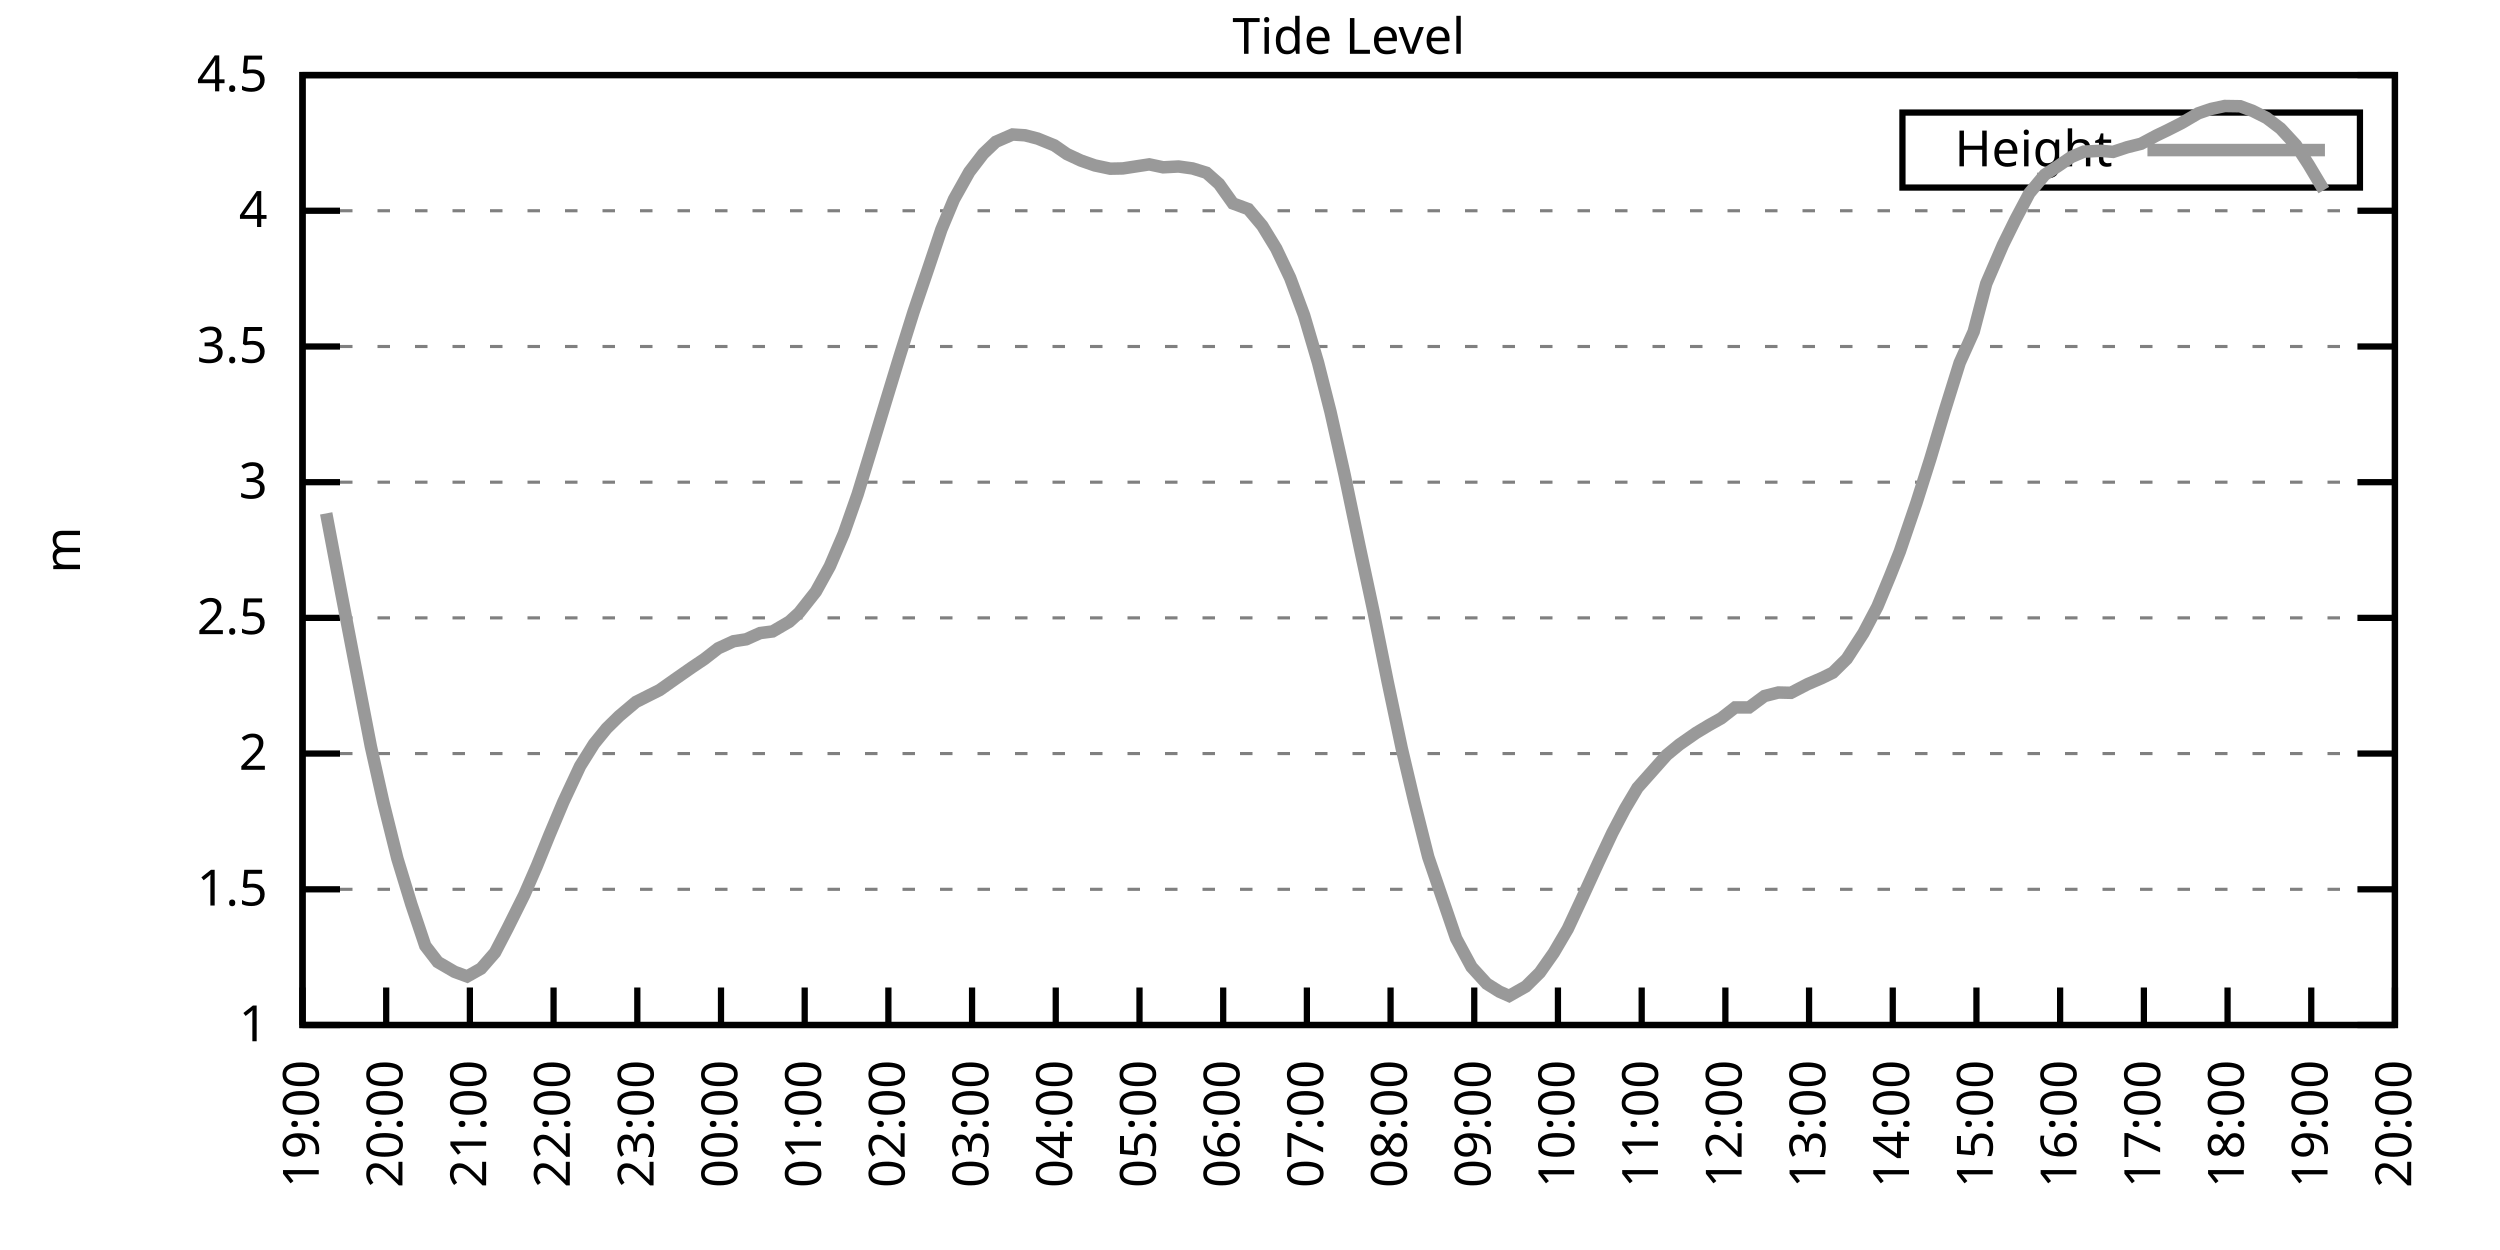
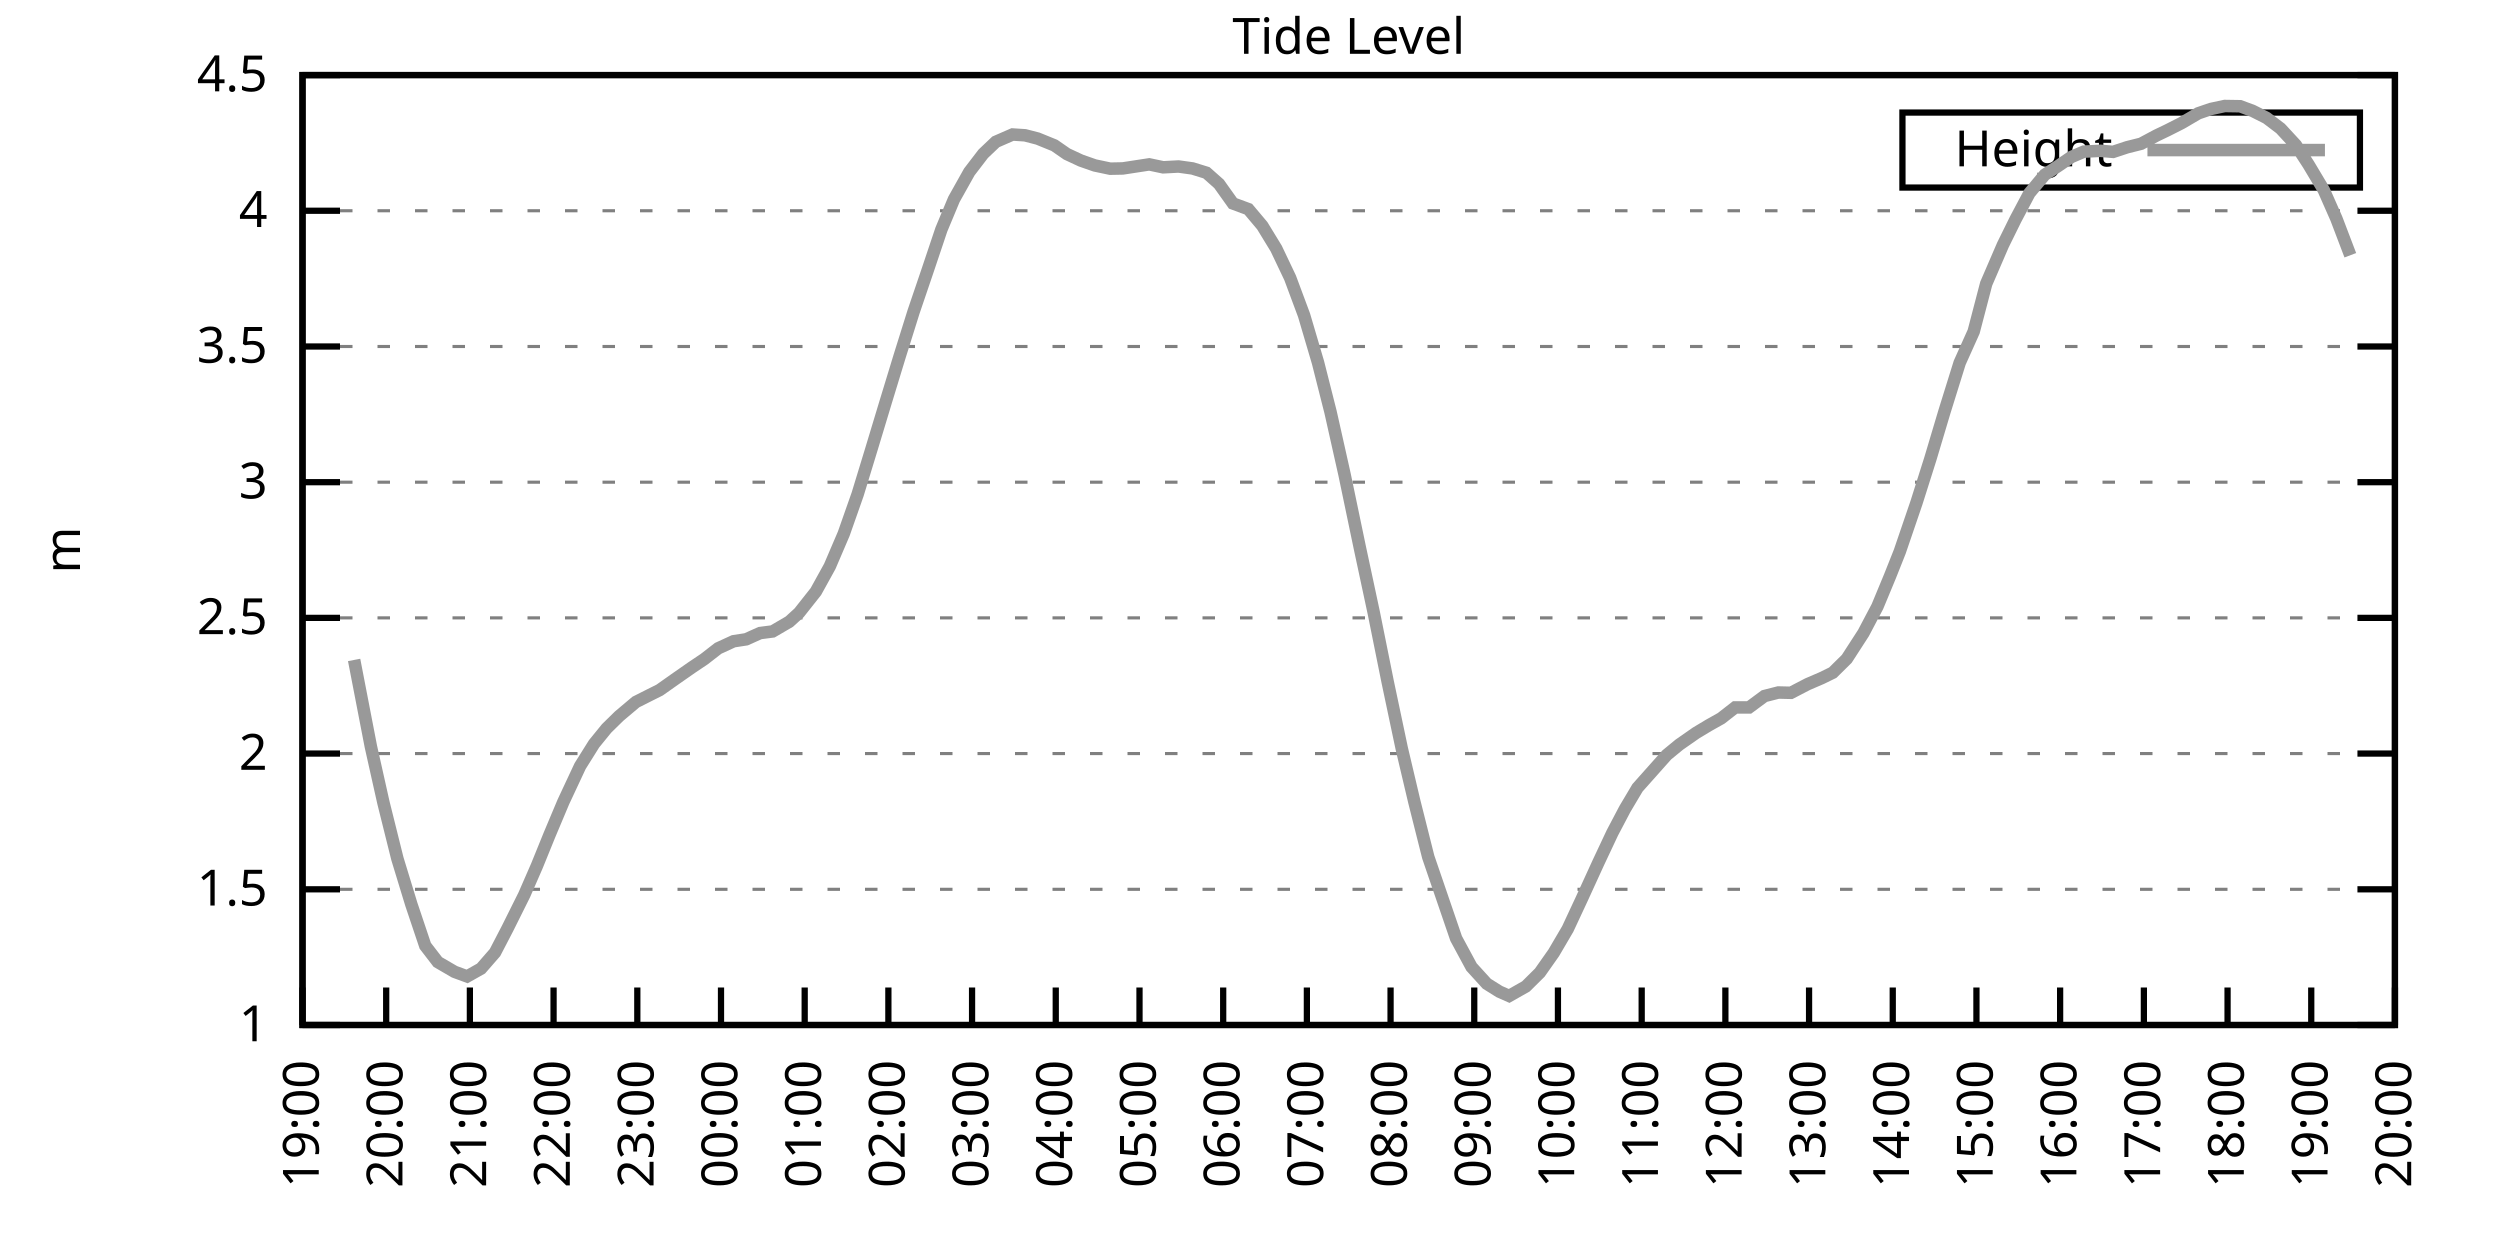
<svg xmlns="http://www.w3.org/2000/svg" xmlns:xlink="http://www.w3.org/1999/xlink" width="400" height="200" viewBox="0 0 400 200">
  <g id="gnuplot_canvas">
    <rect x="0" y="0" width="400" height="200" fill="none" />
    <defs>
      <circle id="gpDot" r="0.5" stroke-width="0.5" stroke="currentColor" />
      <path id="gpPt0" stroke-width="0.333" stroke="currentColor" d="M-1,0 h2 M0,-1 v2" />
      <path id="gpPt1" stroke-width="0.333" stroke="currentColor" d="M-1,-1 L1,1 M1,-1 L-1,1" />
      <path id="gpPt2" stroke-width="0.333" stroke="currentColor" d="M-1,0 L1,0 M0,-1 L0,1 M-1,-1 L1,1 M-1,1 L1,-1" />
      <rect id="gpPt3" stroke-width="0.333" stroke="currentColor" x="-1" y="-1" width="2" height="2" />
      <rect id="gpPt4" stroke-width="0.333" stroke="currentColor" fill="currentColor" x="-1" y="-1" width="2" height="2" />
      <circle id="gpPt5" stroke-width="0.333" stroke="currentColor" cx="0" cy="0" r="1" />
      <use xlink:href="#gpPt5" id="gpPt6" fill="currentColor" stroke="none" />
      <path id="gpPt7" stroke-width="0.333" stroke="currentColor" d="M0,-1.33 L-1.33,0.67 L1.33,0.67 z" />
      <use xlink:href="#gpPt7" id="gpPt8" fill="currentColor" stroke="none" />
      <use xlink:href="#gpPt7" id="gpPt9" stroke="currentColor" transform="rotate(180)" />
      <use xlink:href="#gpPt9" id="gpPt10" fill="currentColor" stroke="none" />
      <use xlink:href="#gpPt3" id="gpPt11" stroke="currentColor" transform="rotate(45)" />
      <use xlink:href="#gpPt11" id="gpPt12" fill="currentColor" stroke="none" />
      <path id="gpPt13" stroke-width="0.333" stroke="currentColor" d="M0,1.330 L1.265,0.411 L0.782,-1.067 L-0.782,-1.076 L-1.265,0.411 z" />
      <use xlink:href="#gpPt13" id="gpPt14" fill="currentColor" stroke="none" />
      <filter id="textbox" filterUnits="objectBoundingBox" x="0" y="0" height="1" width="1">
        <feFlood flood-color="white" flood-opacity="1" result="bgnd" />
        <feComposite in="SourceGraphic" in2="bgnd" operator="atop" />
      </filter>
      <filter id="greybox" filterUnits="objectBoundingBox" x="0" y="0" height="1" width="1">
        <feFlood flood-color="lightgrey" flood-opacity="1" result="grey" />
        <feComposite in="SourceGraphic" in2="grey" operator="atop" />
      </filter>
    </defs>
    <g fill="none" color="white" stroke="currentColor" stroke-width="1.00" stroke-linecap="butt" stroke-linejoin="miter">
</g>
    <g fill="none" color="black" stroke="currentColor" stroke-width="1.00" stroke-linecap="butt" stroke-linejoin="miter">
      <g stroke="none" shape-rendering="crispEdges">
        <polygon fill="rgb(255, 255, 255)" points="48.40,164.00 383.18,164.00 383.18,12.02 48.40,12.02 " />
      </g>
    </g>
    <g fill="none" color="black" stroke="currentColor" stroke-width="1.00" stroke-linecap="butt" stroke-linejoin="miter">
</g>
    <g fill="none" color="black" stroke="black" stroke-width="0.50" stroke-linecap="butt" stroke-linejoin="miter">
</g>
    <g fill="none" color="gray" stroke="currentColor" stroke-width="0.50" stroke-linecap="butt" stroke-linejoin="miter">
      <path stroke="gray" stroke-dasharray="2,4" class="gridline" d="M48.40,164.00 L383.19,164.00  " />
    </g>
    <g fill="none" color="gray" stroke="gray" stroke-width="1.00" stroke-linecap="butt" stroke-linejoin="miter">
</g>
    <g fill="none" color="black" stroke="currentColor" stroke-width="1.00" stroke-linecap="butt" stroke-linejoin="miter">
      <path stroke="black" d="M48.40,164.00 L54.40,164.00 M383.19,164.00 L377.19,164.00  " />
      <g transform="translate(42.80,166.60)" stroke="none" fill="black" font-family="Sans" font-size="8.00" text-anchor="end">
        <text>
          <tspan font-family="Sans"> 1</tspan>
        </text>
      </g>
    </g>
    <g fill="none" color="black" stroke="currentColor" stroke-width="1.00" stroke-linecap="butt" stroke-linejoin="miter">
</g>
    <g fill="none" color="black" stroke="black" stroke-width="0.50" stroke-linecap="butt" stroke-linejoin="miter">
</g>
    <g fill="none" color="gray" stroke="currentColor" stroke-width="0.50" stroke-linecap="butt" stroke-linejoin="miter">
      <path stroke="gray" stroke-dasharray="2,4" class="gridline" d="M48.40,142.29 L383.19,142.29  " />
    </g>
    <g fill="none" color="gray" stroke="gray" stroke-width="1.00" stroke-linecap="butt" stroke-linejoin="miter">
</g>
    <g fill="none" color="black" stroke="currentColor" stroke-width="1.00" stroke-linecap="butt" stroke-linejoin="miter">
      <path stroke="black" d="M48.40,142.29 L54.40,142.29 M383.19,142.29 L377.19,142.29  " />
      <g transform="translate(42.80,144.89)" stroke="none" fill="black" font-family="Sans" font-size="8.00" text-anchor="end">
        <text>
          <tspan font-family="Sans"> 1.5</tspan>
        </text>
      </g>
    </g>
    <g fill="none" color="black" stroke="currentColor" stroke-width="1.00" stroke-linecap="butt" stroke-linejoin="miter">
</g>
    <g fill="none" color="black" stroke="black" stroke-width="0.50" stroke-linecap="butt" stroke-linejoin="miter">
</g>
    <g fill="none" color="gray" stroke="currentColor" stroke-width="0.50" stroke-linecap="butt" stroke-linejoin="miter">
      <path stroke="gray" stroke-dasharray="2,4" class="gridline" d="M48.40,120.57 L383.19,120.57  " />
    </g>
    <g fill="none" color="gray" stroke="gray" stroke-width="1.00" stroke-linecap="butt" stroke-linejoin="miter">
</g>
    <g fill="none" color="black" stroke="currentColor" stroke-width="1.00" stroke-linecap="butt" stroke-linejoin="miter">
      <path stroke="black" d="M48.40,120.57 L54.40,120.57 M383.19,120.57 L377.19,120.57  " />
      <g transform="translate(42.80,123.17)" stroke="none" fill="black" font-family="Sans" font-size="8.00" text-anchor="end">
        <text>
          <tspan font-family="Sans"> 2</tspan>
        </text>
      </g>
    </g>
    <g fill="none" color="black" stroke="currentColor" stroke-width="1.00" stroke-linecap="butt" stroke-linejoin="miter">
</g>
    <g fill="none" color="black" stroke="black" stroke-width="0.50" stroke-linecap="butt" stroke-linejoin="miter">
</g>
    <g fill="none" color="gray" stroke="currentColor" stroke-width="0.50" stroke-linecap="butt" stroke-linejoin="miter">
      <path stroke="gray" stroke-dasharray="2,4" class="gridline" d="M48.40,98.86 L383.19,98.86  " />
    </g>
    <g fill="none" color="gray" stroke="gray" stroke-width="1.00" stroke-linecap="butt" stroke-linejoin="miter">
</g>
    <g fill="none" color="black" stroke="currentColor" stroke-width="1.00" stroke-linecap="butt" stroke-linejoin="miter">
      <path stroke="black" d="M48.40,98.86 L54.40,98.86 M383.19,98.86 L377.19,98.86  " />
      <g transform="translate(42.80,101.46)" stroke="none" fill="black" font-family="Sans" font-size="8.00" text-anchor="end">
        <text>
          <tspan font-family="Sans"> 2.5</tspan>
        </text>
      </g>
    </g>
    <g fill="none" color="black" stroke="currentColor" stroke-width="1.00" stroke-linecap="butt" stroke-linejoin="miter">
</g>
    <g fill="none" color="black" stroke="black" stroke-width="0.50" stroke-linecap="butt" stroke-linejoin="miter">
</g>
    <g fill="none" color="gray" stroke="currentColor" stroke-width="0.50" stroke-linecap="butt" stroke-linejoin="miter">
      <path stroke="gray" stroke-dasharray="2,4" class="gridline" d="M48.40,77.15 L383.19,77.15  " />
    </g>
    <g fill="none" color="gray" stroke="gray" stroke-width="1.00" stroke-linecap="butt" stroke-linejoin="miter">
</g>
    <g fill="none" color="black" stroke="currentColor" stroke-width="1.00" stroke-linecap="butt" stroke-linejoin="miter">
      <path stroke="black" d="M48.40,77.15 L54.40,77.15 M383.19,77.15 L377.19,77.15  " />
      <g transform="translate(42.80,79.75)" stroke="none" fill="black" font-family="Sans" font-size="8.00" text-anchor="end">
        <text>
          <tspan font-family="Sans"> 3</tspan>
        </text>
      </g>
    </g>
    <g fill="none" color="black" stroke="currentColor" stroke-width="1.00" stroke-linecap="butt" stroke-linejoin="miter">
</g>
    <g fill="none" color="black" stroke="black" stroke-width="0.50" stroke-linecap="butt" stroke-linejoin="miter">
</g>
    <g fill="none" color="gray" stroke="currentColor" stroke-width="0.50" stroke-linecap="butt" stroke-linejoin="miter">
      <path stroke="gray" stroke-dasharray="2,4" class="gridline" d="M48.40,55.44 L383.19,55.44  " />
    </g>
    <g fill="none" color="gray" stroke="gray" stroke-width="1.00" stroke-linecap="butt" stroke-linejoin="miter">
</g>
    <g fill="none" color="black" stroke="currentColor" stroke-width="1.00" stroke-linecap="butt" stroke-linejoin="miter">
      <path stroke="black" d="M48.40,55.44 L54.40,55.44 M383.19,55.44 L377.19,55.44  " />
      <g transform="translate(42.80,58.04)" stroke="none" fill="black" font-family="Sans" font-size="8.00" text-anchor="end">
        <text>
          <tspan font-family="Sans"> 3.5</tspan>
        </text>
      </g>
    </g>
    <g fill="none" color="black" stroke="currentColor" stroke-width="1.00" stroke-linecap="butt" stroke-linejoin="miter">
</g>
    <g fill="none" color="black" stroke="black" stroke-width="0.50" stroke-linecap="butt" stroke-linejoin="miter">
</g>
    <g fill="none" color="gray" stroke="currentColor" stroke-width="0.50" stroke-linecap="butt" stroke-linejoin="miter">
      <path stroke="gray" stroke-dasharray="2,4" class="gridline" d="M48.40,33.72 L383.19,33.72  " />
    </g>
    <g fill="none" color="gray" stroke="gray" stroke-width="1.00" stroke-linecap="butt" stroke-linejoin="miter">
</g>
    <g fill="none" color="black" stroke="currentColor" stroke-width="1.00" stroke-linecap="butt" stroke-linejoin="miter">
      <path stroke="black" d="M48.40,33.72 L54.40,33.72 M383.19,33.72 L377.19,33.72  " />
      <g transform="translate(42.80,36.32)" stroke="none" fill="black" font-family="Sans" font-size="8.00" text-anchor="end">
        <text>
          <tspan font-family="Sans"> 4</tspan>
        </text>
      </g>
    </g>
    <g fill="none" color="black" stroke="currentColor" stroke-width="1.00" stroke-linecap="butt" stroke-linejoin="miter">
</g>
    <g fill="none" color="black" stroke="black" stroke-width="0.50" stroke-linecap="butt" stroke-linejoin="miter">
</g>
    <g fill="none" color="gray" stroke="currentColor" stroke-width="0.50" stroke-linecap="butt" stroke-linejoin="miter">
      <path stroke="gray" stroke-dasharray="2,4" class="gridline" d="M48.40,12.01 L383.19,12.01  " />
    </g>
    <g fill="none" color="gray" stroke="gray" stroke-width="1.00" stroke-linecap="butt" stroke-linejoin="miter">
</g>
    <g fill="none" color="black" stroke="currentColor" stroke-width="1.00" stroke-linecap="butt" stroke-linejoin="miter">
      <path stroke="black" d="M48.40,12.01 L54.40,12.01 M383.19,12.01 L377.19,12.01  " />
      <g transform="translate(42.80,14.61)" stroke="none" fill="black" font-family="Sans" font-size="8.00" text-anchor="end">
        <text>
          <tspan font-family="Sans"> 4.5</tspan>
        </text>
      </g>
    </g>
    <g fill="none" color="black" stroke="currentColor" stroke-width="1.00" stroke-linecap="butt" stroke-linejoin="miter">
      <path stroke="black" d="M48.40,164.00 L48.40,158.00  " />
      <g transform="translate(51.00,169.60) rotate(270.00)" stroke="none" fill="black" font-family="Sans" font-size="8.00" text-anchor="end">
        <text>
          <tspan font-family="Sans">19:00</tspan>
        </text>
      </g>
    </g>
    <g fill="none" color="black" stroke="currentColor" stroke-width="1.00" stroke-linecap="butt" stroke-linejoin="miter">
      <path stroke="black" d="M61.79,164.00 L61.79,158.00  " />
      <g transform="translate(64.39,169.60) rotate(270.00)" stroke="none" fill="black" font-family="Sans" font-size="8.00" text-anchor="end">
        <text>
          <tspan font-family="Sans">20:00</tspan>
        </text>
      </g>
    </g>
    <g fill="none" color="black" stroke="currentColor" stroke-width="1.00" stroke-linecap="butt" stroke-linejoin="miter">
      <path stroke="black" d="M75.18,164.00 L75.18,158.00  " />
      <g transform="translate(77.78,169.60) rotate(270.00)" stroke="none" fill="black" font-family="Sans" font-size="8.00" text-anchor="end">
        <text>
          <tspan font-family="Sans">21:00</tspan>
        </text>
      </g>
    </g>
    <g fill="none" color="black" stroke="currentColor" stroke-width="1.00" stroke-linecap="butt" stroke-linejoin="miter">
      <path stroke="black" d="M88.57,164.00 L88.57,158.00  " />
      <g transform="translate(91.17,169.60) rotate(270.00)" stroke="none" fill="black" font-family="Sans" font-size="8.00" text-anchor="end">
        <text>
          <tspan font-family="Sans">22:00</tspan>
        </text>
      </g>
    </g>
    <g fill="none" color="black" stroke="currentColor" stroke-width="1.00" stroke-linecap="butt" stroke-linejoin="miter">
      <path stroke="black" d="M101.97,164.00 L101.97,158.00  " />
      <g transform="translate(104.57,169.60) rotate(270.00)" stroke="none" fill="black" font-family="Sans" font-size="8.00" text-anchor="end">
        <text>
          <tspan font-family="Sans">23:00</tspan>
        </text>
      </g>
    </g>
    <g fill="none" color="black" stroke="currentColor" stroke-width="1.00" stroke-linecap="butt" stroke-linejoin="miter">
      <path stroke="black" d="M115.36,164.00 L115.36,158.00  " />
      <g transform="translate(117.96,169.60) rotate(270.00)" stroke="none" fill="black" font-family="Sans" font-size="8.00" text-anchor="end">
        <text>
          <tspan font-family="Sans">00:00</tspan>
        </text>
      </g>
    </g>
    <g fill="none" color="black" stroke="currentColor" stroke-width="1.00" stroke-linecap="butt" stroke-linejoin="miter">
      <path stroke="black" d="M128.75,164.00 L128.75,158.00  " />
      <g transform="translate(131.35,169.60) rotate(270.00)" stroke="none" fill="black" font-family="Sans" font-size="8.00" text-anchor="end">
        <text>
          <tspan font-family="Sans">01:00</tspan>
        </text>
      </g>
    </g>
    <g fill="none" color="black" stroke="currentColor" stroke-width="1.00" stroke-linecap="butt" stroke-linejoin="miter">
      <path stroke="black" d="M142.14,164.00 L142.14,158.00  " />
      <g transform="translate(144.74,169.60) rotate(270.00)" stroke="none" fill="black" font-family="Sans" font-size="8.00" text-anchor="end">
        <text>
          <tspan font-family="Sans">02:00</tspan>
        </text>
      </g>
    </g>
    <g fill="none" color="black" stroke="currentColor" stroke-width="1.00" stroke-linecap="butt" stroke-linejoin="miter">
      <path stroke="black" d="M155.53,164.00 L155.53,158.00  " />
      <g transform="translate(158.13,169.60) rotate(270.00)" stroke="none" fill="black" font-family="Sans" font-size="8.00" text-anchor="end">
        <text>
          <tspan font-family="Sans">03:00</tspan>
        </text>
      </g>
    </g>
    <g fill="none" color="black" stroke="currentColor" stroke-width="1.00" stroke-linecap="butt" stroke-linejoin="miter">
      <path stroke="black" d="M168.92,164.00 L168.92,158.00  " />
      <g transform="translate(171.52,169.60) rotate(270.00)" stroke="none" fill="black" font-family="Sans" font-size="8.00" text-anchor="end">
        <text>
          <tspan font-family="Sans">04:00</tspan>
        </text>
      </g>
    </g>
    <g fill="none" color="black" stroke="currentColor" stroke-width="1.00" stroke-linecap="butt" stroke-linejoin="miter">
      <path stroke="black" d="M182.32,164.00 L182.32,158.00  " />
      <g transform="translate(184.92,169.60) rotate(270.00)" stroke="none" fill="black" font-family="Sans" font-size="8.00" text-anchor="end">
        <text>
          <tspan font-family="Sans">05:00</tspan>
        </text>
      </g>
    </g>
    <g fill="none" color="black" stroke="currentColor" stroke-width="1.00" stroke-linecap="butt" stroke-linejoin="miter">
      <path stroke="black" d="M195.71,164.00 L195.71,158.00  " />
      <g transform="translate(198.31,169.60) rotate(270.00)" stroke="none" fill="black" font-family="Sans" font-size="8.00" text-anchor="end">
        <text>
          <tspan font-family="Sans">06:00</tspan>
        </text>
      </g>
    </g>
    <g fill="none" color="black" stroke="currentColor" stroke-width="1.00" stroke-linecap="butt" stroke-linejoin="miter">
      <path stroke="black" d="M209.10,164.00 L209.10,158.00  " />
      <g transform="translate(211.70,169.60) rotate(270.00)" stroke="none" fill="black" font-family="Sans" font-size="8.00" text-anchor="end">
        <text>
          <tspan font-family="Sans">07:00</tspan>
        </text>
      </g>
    </g>
    <g fill="none" color="black" stroke="currentColor" stroke-width="1.00" stroke-linecap="butt" stroke-linejoin="miter">
      <path stroke="black" d="M222.49,164.00 L222.49,158.00  " />
      <g transform="translate(225.09,169.60) rotate(270.00)" stroke="none" fill="black" font-family="Sans" font-size="8.00" text-anchor="end">
        <text>
          <tspan font-family="Sans">08:00</tspan>
        </text>
      </g>
    </g>
    <g fill="none" color="black" stroke="currentColor" stroke-width="1.00" stroke-linecap="butt" stroke-linejoin="miter">
      <path stroke="black" d="M235.88,164.00 L235.88,158.00  " />
      <g transform="translate(238.48,169.60) rotate(270.00)" stroke="none" fill="black" font-family="Sans" font-size="8.00" text-anchor="end">
        <text>
          <tspan font-family="Sans">09:00</tspan>
        </text>
      </g>
    </g>
    <g fill="none" color="black" stroke="currentColor" stroke-width="1.00" stroke-linecap="butt" stroke-linejoin="miter">
      <path stroke="black" d="M249.27,164.00 L249.27,158.00  " />
      <g transform="translate(251.87,169.60) rotate(270.00)" stroke="none" fill="black" font-family="Sans" font-size="8.00" text-anchor="end">
        <text>
          <tspan font-family="Sans">10:00</tspan>
        </text>
      </g>
    </g>
    <g fill="none" color="black" stroke="currentColor" stroke-width="1.00" stroke-linecap="butt" stroke-linejoin="miter">
      <path stroke="black" d="M262.67,164.00 L262.67,158.00  " />
      <g transform="translate(265.27,169.60) rotate(270.00)" stroke="none" fill="black" font-family="Sans" font-size="8.00" text-anchor="end">
        <text>
          <tspan font-family="Sans">11:00</tspan>
        </text>
      </g>
    </g>
    <g fill="none" color="black" stroke="currentColor" stroke-width="1.00" stroke-linecap="butt" stroke-linejoin="miter">
      <path stroke="black" d="M276.06,164.00 L276.06,158.00  " />
      <g transform="translate(278.66,169.60) rotate(270.00)" stroke="none" fill="black" font-family="Sans" font-size="8.00" text-anchor="end">
        <text>
          <tspan font-family="Sans">12:00</tspan>
        </text>
      </g>
    </g>
    <g fill="none" color="black" stroke="currentColor" stroke-width="1.00" stroke-linecap="butt" stroke-linejoin="miter">
      <path stroke="black" d="M289.45,164.00 L289.45,158.00  " />
      <g transform="translate(292.05,169.60) rotate(270.00)" stroke="none" fill="black" font-family="Sans" font-size="8.00" text-anchor="end">
        <text>
          <tspan font-family="Sans">13:00</tspan>
        </text>
      </g>
    </g>
    <g fill="none" color="black" stroke="currentColor" stroke-width="1.00" stroke-linecap="butt" stroke-linejoin="miter">
      <path stroke="black" d="M302.84,164.00 L302.84,158.00  " />
      <g transform="translate(305.44,169.60) rotate(270.00)" stroke="none" fill="black" font-family="Sans" font-size="8.00" text-anchor="end">
        <text>
          <tspan font-family="Sans">14:00</tspan>
        </text>
      </g>
    </g>
    <g fill="none" color="black" stroke="currentColor" stroke-width="1.00" stroke-linecap="butt" stroke-linejoin="miter">
      <path stroke="black" d="M316.23,164.00 L316.23,158.00  " />
      <g transform="translate(318.83,169.60) rotate(270.00)" stroke="none" fill="black" font-family="Sans" font-size="8.00" text-anchor="end">
        <text>
          <tspan font-family="Sans">15:00</tspan>
        </text>
      </g>
    </g>
    <g fill="none" color="black" stroke="currentColor" stroke-width="1.00" stroke-linecap="butt" stroke-linejoin="miter">
      <path stroke="black" d="M329.62,164.00 L329.62,158.00  " />
      <g transform="translate(332.22,169.60) rotate(270.00)" stroke="none" fill="black" font-family="Sans" font-size="8.00" text-anchor="end">
        <text>
          <tspan font-family="Sans">16:00</tspan>
        </text>
      </g>
    </g>
    <g fill="none" color="black" stroke="currentColor" stroke-width="1.00" stroke-linecap="butt" stroke-linejoin="miter">
      <path stroke="black" d="M343.02,164.00 L343.02,158.00  " />
      <g transform="translate(345.62,169.60) rotate(270.00)" stroke="none" fill="black" font-family="Sans" font-size="8.00" text-anchor="end">
        <text>
          <tspan font-family="Sans">17:00</tspan>
        </text>
      </g>
    </g>
    <g fill="none" color="black" stroke="currentColor" stroke-width="1.00" stroke-linecap="butt" stroke-linejoin="miter">
      <path stroke="black" d="M356.41,164.00 L356.41,158.00  " />
      <g transform="translate(359.01,169.60) rotate(270.00)" stroke="none" fill="black" font-family="Sans" font-size="8.00" text-anchor="end">
        <text>
          <tspan font-family="Sans">18:00</tspan>
        </text>
      </g>
    </g>
    <g fill="none" color="black" stroke="currentColor" stroke-width="1.00" stroke-linecap="butt" stroke-linejoin="miter">
      <path stroke="black" d="M369.80,164.00 L369.80,158.00  " />
      <g transform="translate(372.40,169.60) rotate(270.00)" stroke="none" fill="black" font-family="Sans" font-size="8.00" text-anchor="end">
        <text>
          <tspan font-family="Sans">19:00</tspan>
        </text>
      </g>
    </g>
    <g fill="none" color="black" stroke="currentColor" stroke-width="1.00" stroke-linecap="butt" stroke-linejoin="miter">
      <path stroke="black" d="M383.19,164.00 L383.19,158.00  " />
      <g transform="translate(385.79,169.60) rotate(270.00)" stroke="none" fill="black" font-family="Sans" font-size="8.00" text-anchor="end">
        <text>
          <tspan font-family="Sans">20:00</tspan>
        </text>
      </g>
    </g>
    <g fill="none" color="black" stroke="currentColor" stroke-width="1.00" stroke-linecap="butt" stroke-linejoin="miter">
</g>
    <g fill="none" color="black" stroke="currentColor" stroke-width="1.00" stroke-linecap="butt" stroke-linejoin="miter">
      <path stroke="black" d="M48.40,12.01 L48.40,164.00 L383.19,164.00 L383.19,12.01 L48.40,12.01 Z  " />
    </g>
    <g fill="none" color="black" stroke="currentColor" stroke-width="1.00" stroke-linecap="butt" stroke-linejoin="miter">
</g>
    <g fill="none" color="black" stroke="currentColor" stroke-width="1.00" stroke-linecap="butt" stroke-linejoin="miter">
      <path stroke="black" d="M304.39,30.01 L304.39,18.01 L377.59,18.01 L377.59,30.01 L304.39,30.01 Z  " />
    </g>
    <g id="Tide_level_plot_1">
      <g fill="none" color="white" stroke="black" stroke-width="2.00" stroke-linecap="butt" stroke-linejoin="miter">
</g>
      <g fill="none" color="black" stroke="currentColor" stroke-width="2.00" stroke-linecap="butt" stroke-linejoin="miter">
        <g transform="translate(337.99,26.61)" stroke="none" fill="black" font-family="Sans" font-size="8.00" text-anchor="end">
          <text>
            <tspan font-family="Sans">Height</tspan>
          </text>
        </g>
      </g>
      <g fill="none" color="black" stroke="currentColor" stroke-width="2.00" stroke-linecap="butt" stroke-linejoin="miter">
-         <path stroke="rgb(153, 153, 153)" d="M343.59,24.01 L371.99,24.01 M52.19,82.14 L54.65,95.13 L56.66,105.59 L59.34,119.45 L61.35,128.43 L63.58,137.38   L65.81,144.68 L68.04,151.32 L70.05,153.93 L72.73,155.49 L74.74,156.23 L76.97,154.97 L79.20,152.41 L81.21,148.54   L83.89,143.16 L85.90,138.55 L87.91,133.60 L90.14,128.30 L92.82,122.57 L95.05,119.01 L97.06,116.54 L99.06,114.58   L101.74,112.32 L103.98,111.19 L105.54,110.41 L107.99,108.68 L110.67,106.81 L112.68,105.46 L114.91,103.73 L117.37,102.60   L119.38,102.29 L121.61,101.29 L123.62,101.03 L126.29,99.47 L127.86,98.04 L130.54,94.65 L132.77,90.61 L135.00,85.40   L137.23,79.06 L139.46,71.76 L141.69,64.38 L143.93,57.04 L146.16,49.92 L148.39,43.36 L150.62,36.72 L152.63,31.90   L155.09,27.51 L157.32,24.60 L159.33,22.69 L162.01,21.52 L164.01,21.65 L166.02,22.17 L168.70,23.26 L170.71,24.65   L172.94,25.69 L175.17,26.47 L177.63,26.99 L179.64,26.95 L183.88,26.30 L186.11,26.77 L188.57,26.64 L190.80,26.95   L193.03,27.64 L195.04,29.42 L197.27,32.55 L199.73,33.46 L201.96,36.11 L204.19,39.76 L206.42,44.45 L208.65,50.44   L210.88,58.00 L212.89,65.94 L215.13,75.93 L217.58,87.66 L219.81,98.08 L222.04,109.15 L224.28,119.75 L226.29,128.26   L228.52,137.12 L232.98,150.15 L235.44,154.71 L237.89,157.40 L239.90,158.66 L241.46,159.35 L244.14,157.83 L246.37,155.62   L248.60,152.45 L250.84,148.63 L253.07,143.85 L255.75,137.99 L257.98,133.25 L259.99,129.43 L262.00,126.05 L264.67,123.05   L266.68,120.79 L268.69,119.14 L271.37,117.27 L273.38,116.06 L275.39,114.93 L277.62,113.19 L279.85,113.19 L282.31,111.37   L284.54,110.80 L286.55,110.85 L289.23,109.46 L291.46,108.50 L293.24,107.63 L295.48,105.42 L298.15,101.29 L300.39,97.04   L302.39,92.22 L303.96,88.27 L306.63,80.45 L308.87,73.37 L311.10,65.90 L313.55,58.04 L315.79,53.05 L317.79,45.40   L320.47,39.19 L322.48,35.11 L324.71,30.90 L327.17,27.95 L329.18,26.64 L331.41,25.12 L333.42,24.26 L336.10,24.13   L338.10,24.30 L340.34,23.56 L342.57,23.00 L345.02,21.69 L346.81,20.83 L349.04,19.70 L351.72,18.13 L353.73,17.44   L355.96,16.96 L358.42,17.00 L360.42,17.74 L362.66,18.87 L364.89,20.56 L367.34,23.21 L369.35,26.30 L371.81,30.42    " />
+         <path stroke="rgb(153, 153, 153)" d="M343.59,24.01 L371.99,24.01 M56.66,105.59 L59.34,119.45 L61.35,128.43 L63.58,137.38 L65.81,144.68 L68.04,151.32   L70.05,153.93 L72.73,155.49 L74.74,156.23 L76.97,154.97 L79.20,152.41 L81.21,148.54 L83.89,143.16 L85.90,138.55   L87.91,133.60 L90.14,128.30 L92.82,122.57 L95.05,119.01 L97.06,116.54 L99.06,114.58 L101.74,112.32 L103.98,111.19   L105.54,110.41 L107.99,108.68 L110.67,106.81 L112.68,105.46 L114.91,103.73 L117.37,102.60 L119.38,102.29 L121.61,101.29   L123.62,101.03 L126.29,99.47 L127.86,98.04 L130.54,94.65 L132.77,90.61 L135.00,85.40 L137.23,79.06 L139.46,71.76   L141.69,64.38 L143.93,57.04 L146.16,49.92 L148.39,43.36 L150.62,36.72 L152.63,31.90 L155.09,27.51 L157.32,24.60   L159.33,22.69 L162.01,21.52 L164.01,21.65 L166.02,22.17 L168.70,23.26 L170.71,24.65 L172.94,25.69 L175.17,26.47   L177.63,26.99 L179.64,26.95 L183.88,26.30 L186.11,26.77 L188.57,26.64 L190.80,26.95 L193.03,27.64 L195.04,29.42   L197.27,32.55 L199.73,33.46 L201.96,36.11 L204.19,39.76 L206.42,44.45 L208.65,50.44 L210.88,58.00 L212.89,65.94   L215.13,75.93 L217.58,87.66 L219.81,98.08 L222.04,109.15 L224.28,119.75 L226.29,128.26 L228.52,137.12 L232.98,150.15   L235.44,154.71 L237.89,157.40 L239.90,158.66 L241.46,159.35 L244.14,157.83 L246.37,155.62 L248.60,152.45 L250.84,148.63   L253.07,143.85 L255.75,137.99 L257.98,133.25 L259.99,129.43 L262.00,126.05 L264.67,123.05 L266.68,120.79 L268.69,119.14   L271.37,117.27 L273.38,116.06 L275.39,114.93 L277.62,113.19 L279.85,113.19 L282.31,111.37 L284.54,110.80 L286.55,110.85   L289.23,109.46 L291.46,108.50 L293.24,107.63 L295.48,105.42 L298.15,101.29 L300.39,97.04 L302.39,92.22 L303.96,88.27   L306.63,80.45 L308.87,73.37 L311.10,65.90 L313.55,58.04 L315.79,53.05 L317.79,45.40 L320.47,39.19 L322.48,35.11   L324.71,30.90 L327.17,27.95 L329.18,26.64 L331.41,25.12 L333.42,24.26 L336.10,24.13 L338.10,24.30 L340.34,23.56   L342.57,23.00 L345.02,21.69 L346.81,20.83 L349.04,19.70 L351.72,18.13 L353.73,17.44 L355.96,16.96 L358.42,17.00   L360.42,17.74 L362.66,18.87 L364.89,20.56 L367.34,23.21 L369.35,26.30 L371.81,30.42 L373.82,34.98 L376.05,40.84    " />
      </g>
    </g>
    <g fill="none" color="black" stroke="currentColor" stroke-width="2.00" stroke-linecap="butt" stroke-linejoin="miter">
</g>
    <g fill="none" color="black" stroke="black" stroke-width="1.00" stroke-linecap="butt" stroke-linejoin="miter">
</g>
    <g fill="none" color="black" stroke="currentColor" stroke-width="1.00" stroke-linecap="butt" stroke-linejoin="miter">
      <path stroke="black" d="M48.40,12.01 L48.40,164.00 L383.19,164.00 L383.19,12.01 L48.40,12.01 Z  " />
      <g transform="translate(12.80,88.01) rotate(270.00)" stroke="none" fill="black" font-family="Sans" font-size="8.00" text-anchor="middle">
        <text>
          <tspan font-family="Sans">m</tspan>
        </text>
      </g>
    </g>
    <g fill="none" color="black" stroke="currentColor" stroke-width="1.00" stroke-linecap="butt" stroke-linejoin="miter">
</g>
    <g fill="none" color="black" stroke="currentColor" stroke-width="1.00" stroke-linecap="butt" stroke-linejoin="miter">
      <g transform="translate(215.79,8.61)" stroke="none" fill="black" font-family="Sans" font-size="8.00" text-anchor="middle">
        <text>
          <tspan font-family="Sans">Tide Level</tspan>
        </text>
      </g>
    </g>
    <g fill="none" color="black" stroke="currentColor" stroke-width="1.00" stroke-linecap="butt" stroke-linejoin="miter">
</g>
  </g>
</svg>
